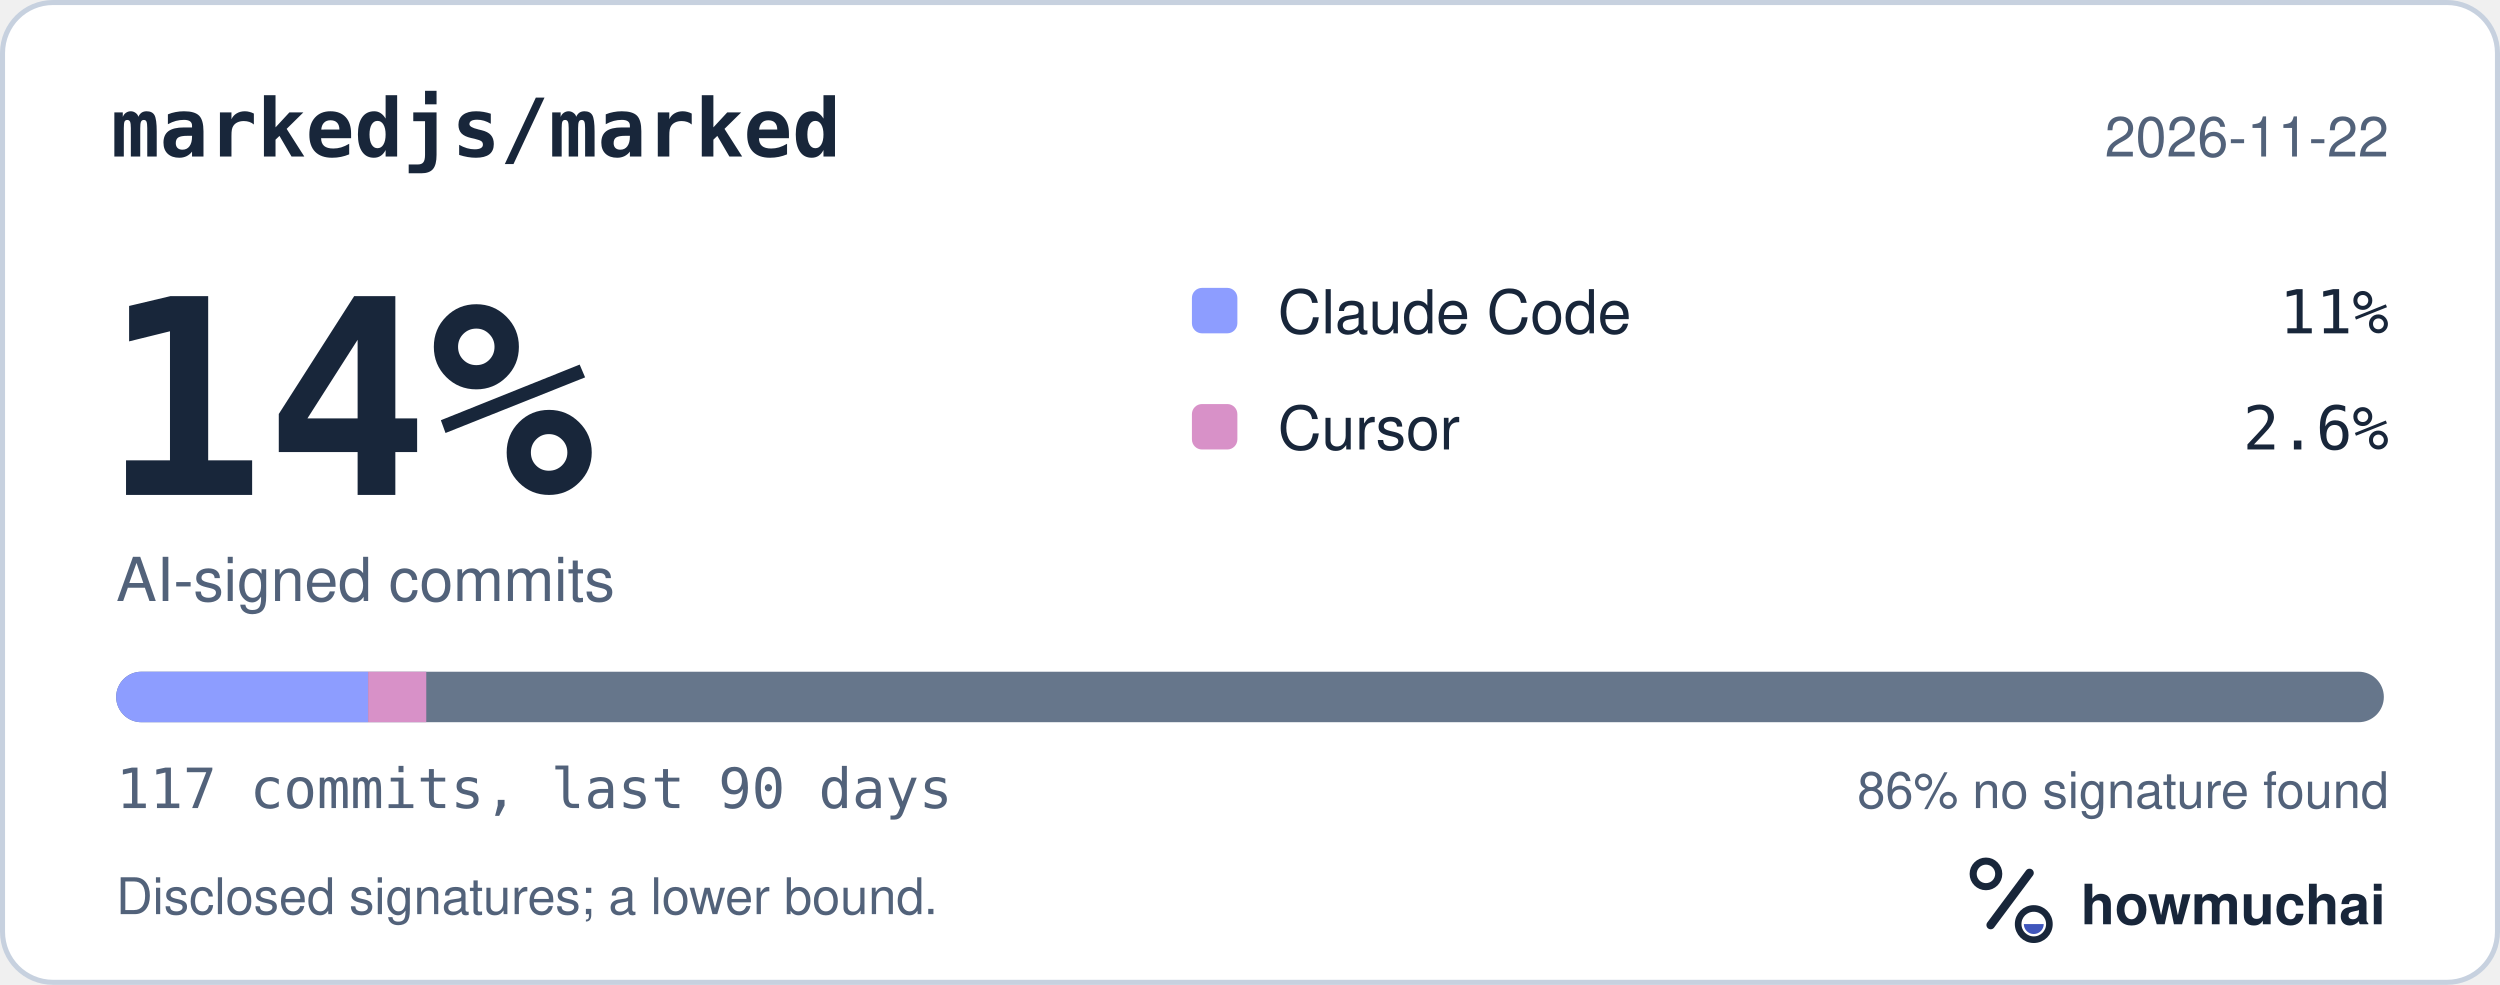
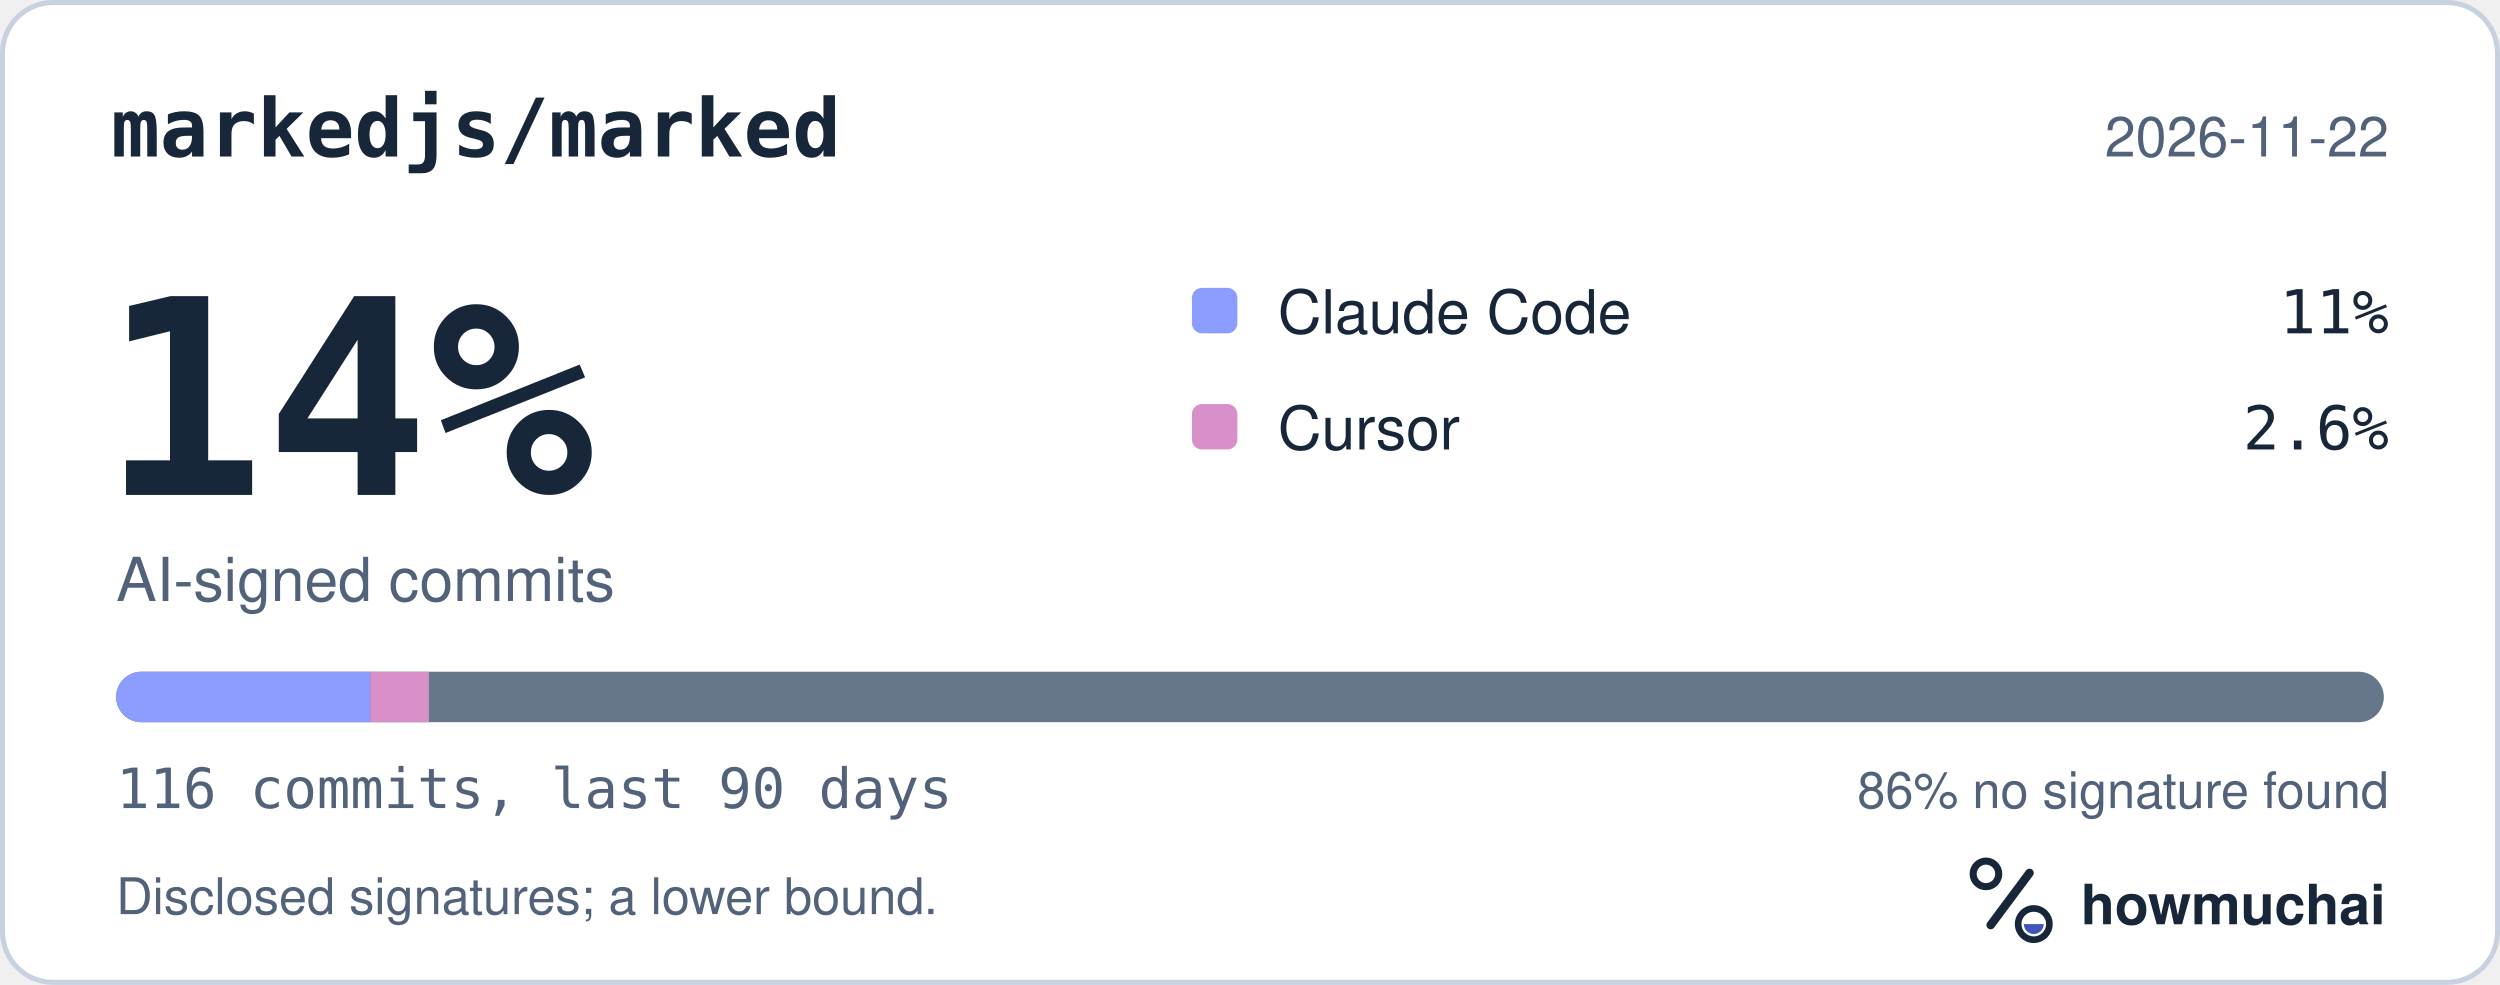
<svg xmlns="http://www.w3.org/2000/svg" width="495" height="195" viewBox="0 0 495 195" role="img" aria-labelledby="hm-t hm-d">
  <rect x="0.5" y="0.5" width="494" height="194" rx="10" fill="#FFFFFF" stroke="#C7D1DF" />
  <text x="22" y="31" fill="#18263A" font-family="ui-monospace, SF Mono, Menlo, Consolas, IBM Plex Mono, monospace" font-size="16" font-weight="600">markedjs/marked</text>
  <text x="473" y="31" fill="#52627A" font-family="-apple-system, BlinkMacSystemFont, Segoe UI, Helvetica, Arial, Fira Sans, sans-serif" font-size="11" text-anchor="end">2026-11-22</text>
  <text x="20" y="98" fill="#18263A" font-family="ui-monospace, SF Mono, Menlo, Consolas, IBM Plex Mono, monospace" font-size="54" font-weight="700">14%</text>
  <text x="23" y="119" fill="#52627A" font-family="-apple-system, BlinkMacSystemFont, Segoe UI, Helvetica, Arial, Fira Sans, sans-serif" font-size="12">AI-signed commits</text>
  <rect x="236" y="57" width="9" height="9" rx="2" fill="#8D9DFF" />
  <text x="253" y="66" fill="#18263A" font-family="-apple-system, BlinkMacSystemFont, Segoe UI, Helvetica, Arial, Fira Sans, sans-serif" font-size="12">Claude Code</text>
  <text x="473" y="66" fill="#18263A" font-family="ui-monospace, SF Mono, Menlo, Consolas, IBM Plex Mono, monospace" font-size="12" text-anchor="end">11%</text>
  <rect x="236" y="80" width="9" height="9" rx="2" fill="#D891C8" />
  <text x="253" y="89" fill="#18263A" font-family="-apple-system, BlinkMacSystemFont, Segoe UI, Helvetica, Arial, Fira Sans, sans-serif" font-size="12">Cursor</text>
  <text x="473" y="89" fill="#18263A" font-family="ui-monospace, SF Mono, Menlo, Consolas, IBM Plex Mono, monospace" font-size="12" text-anchor="end">2.6%</text>
  <defs>
    <clipPath id="hm-bar">
      <rect x="23" y="133" width="449" height="10" rx="5" />
    </clipPath>
  </defs>
  <rect x="23" y="133" width="449" height="10" rx="5" fill="#66768B" />
  <g clip-path="url(#hm-bar)">
-     <rect x="23.00" y="133" width="49.89" height="10" fill="#8D9DFF" />
-     <rect x="72.89" y="133" width="11.51" height="10" fill="#D891C8" />
+     <rect x="23.00" y="133" width="50.32" height="10" fill="#8D9DFF" />
+     <rect x="73.32" y="133" width="11.61" height="10" fill="#D891C8" />
  </g>
-   <text x="23" y="160" fill="#52627A" font-family="ui-monospace, SF Mono, Menlo, Consolas, IBM Plex Mono, monospace" font-size="11">117 commits, last 90 days</text>
+   <text x="23" y="160" fill="#52627A" font-family="ui-monospace, SF Mono, Menlo, Consolas, IBM Plex Mono, monospace" font-size="11">116 commits, last 90 days</text>
  <text x="473" y="160" fill="#52627A" font-family="-apple-system, BlinkMacSystemFont, Segoe UI, Helvetica, Arial, Fira Sans, sans-serif" font-size="10" text-anchor="end">86% no signature found</text>
  <text x="23" y="181" fill="#52627A" font-family="-apple-system, BlinkMacSystemFont, Segoe UI, Helvetica, Arial, Fira Sans, sans-serif" font-size="10">Disclosed signatures; a lower bound.</text>
  <g transform="translate(386 166) scale(0.046875)">
    <circle cx="154" cy="150" r="54" fill="none" stroke="#18263A" stroke-width="30" />
    <path d="M174 366 338 146" fill="none" stroke="#18263A" stroke-width="36" stroke-linecap="round" />
    <circle cx="356" cy="362" r="66" fill="none" stroke="#18263A" stroke-width="28" />
    <path d="M314 362a42 42 0 0 0 84 0Z" fill="#4056BC" />
  </g>
  <text x="412" y="183" fill="#18263A" font-family="-apple-system, BlinkMacSystemFont, Segoe UI, Helvetica, Arial, Fira Sans, sans-serif" font-size="11" font-weight="650">howmuchai</text>
</svg>
